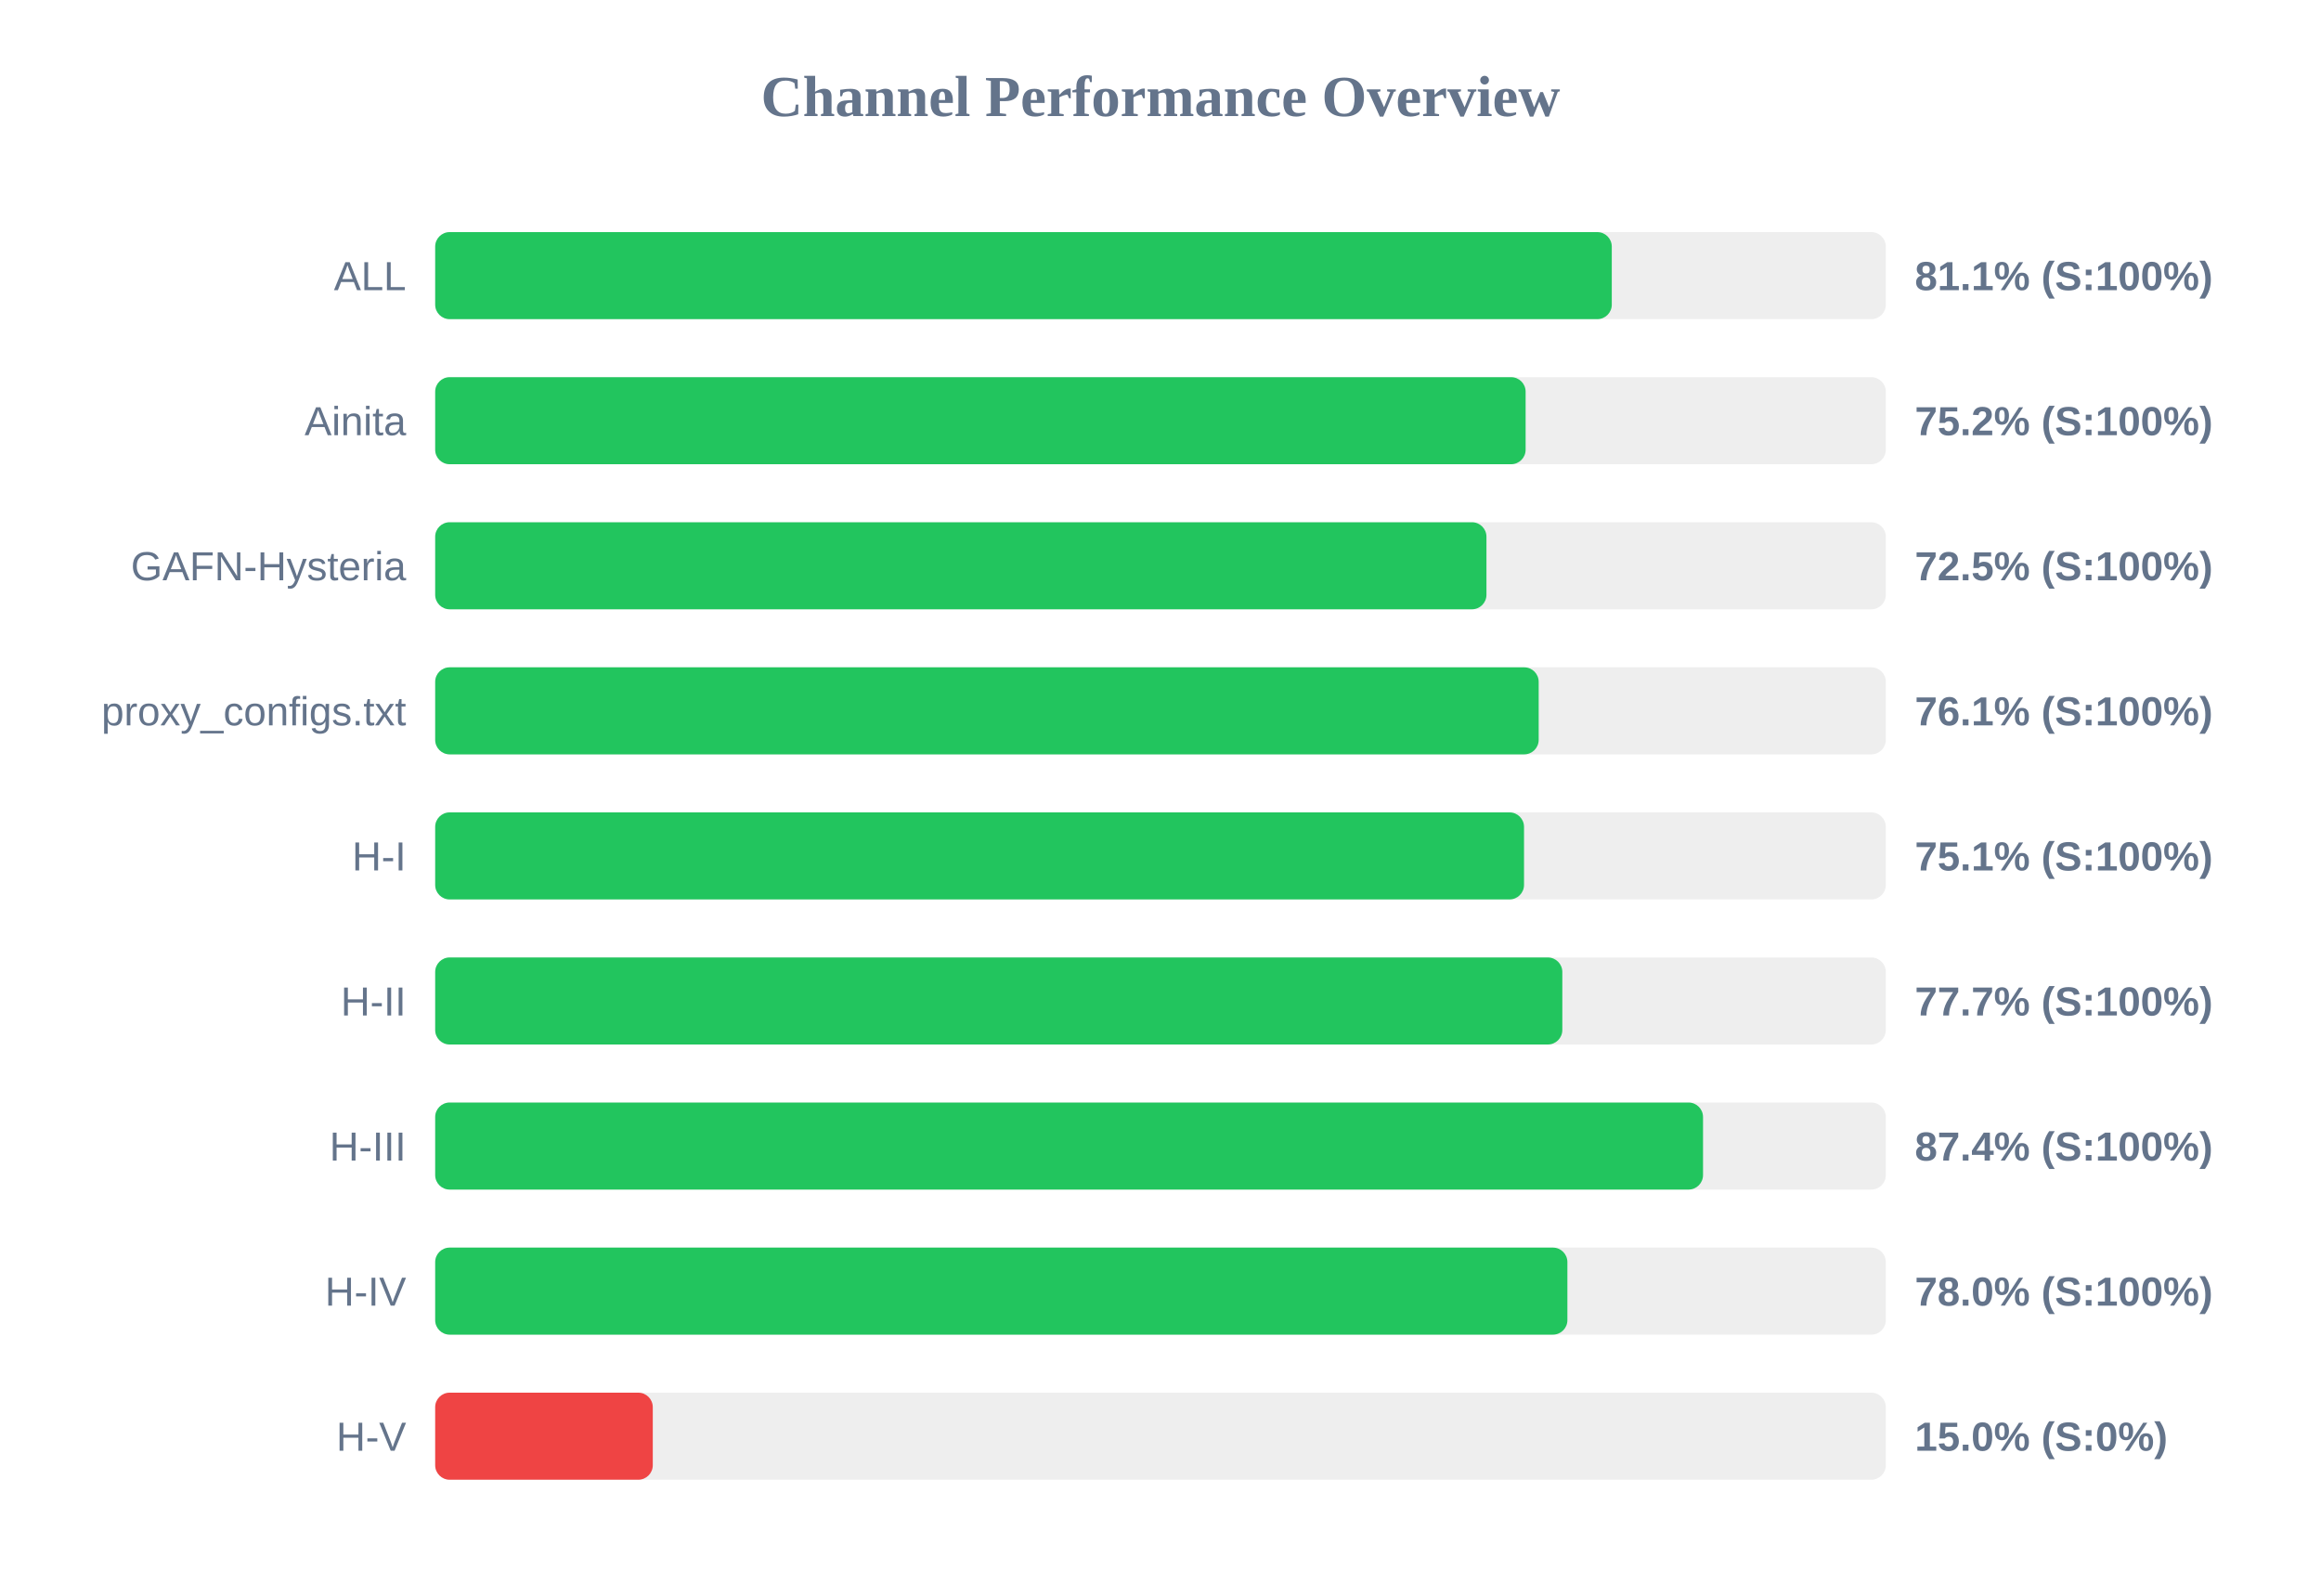
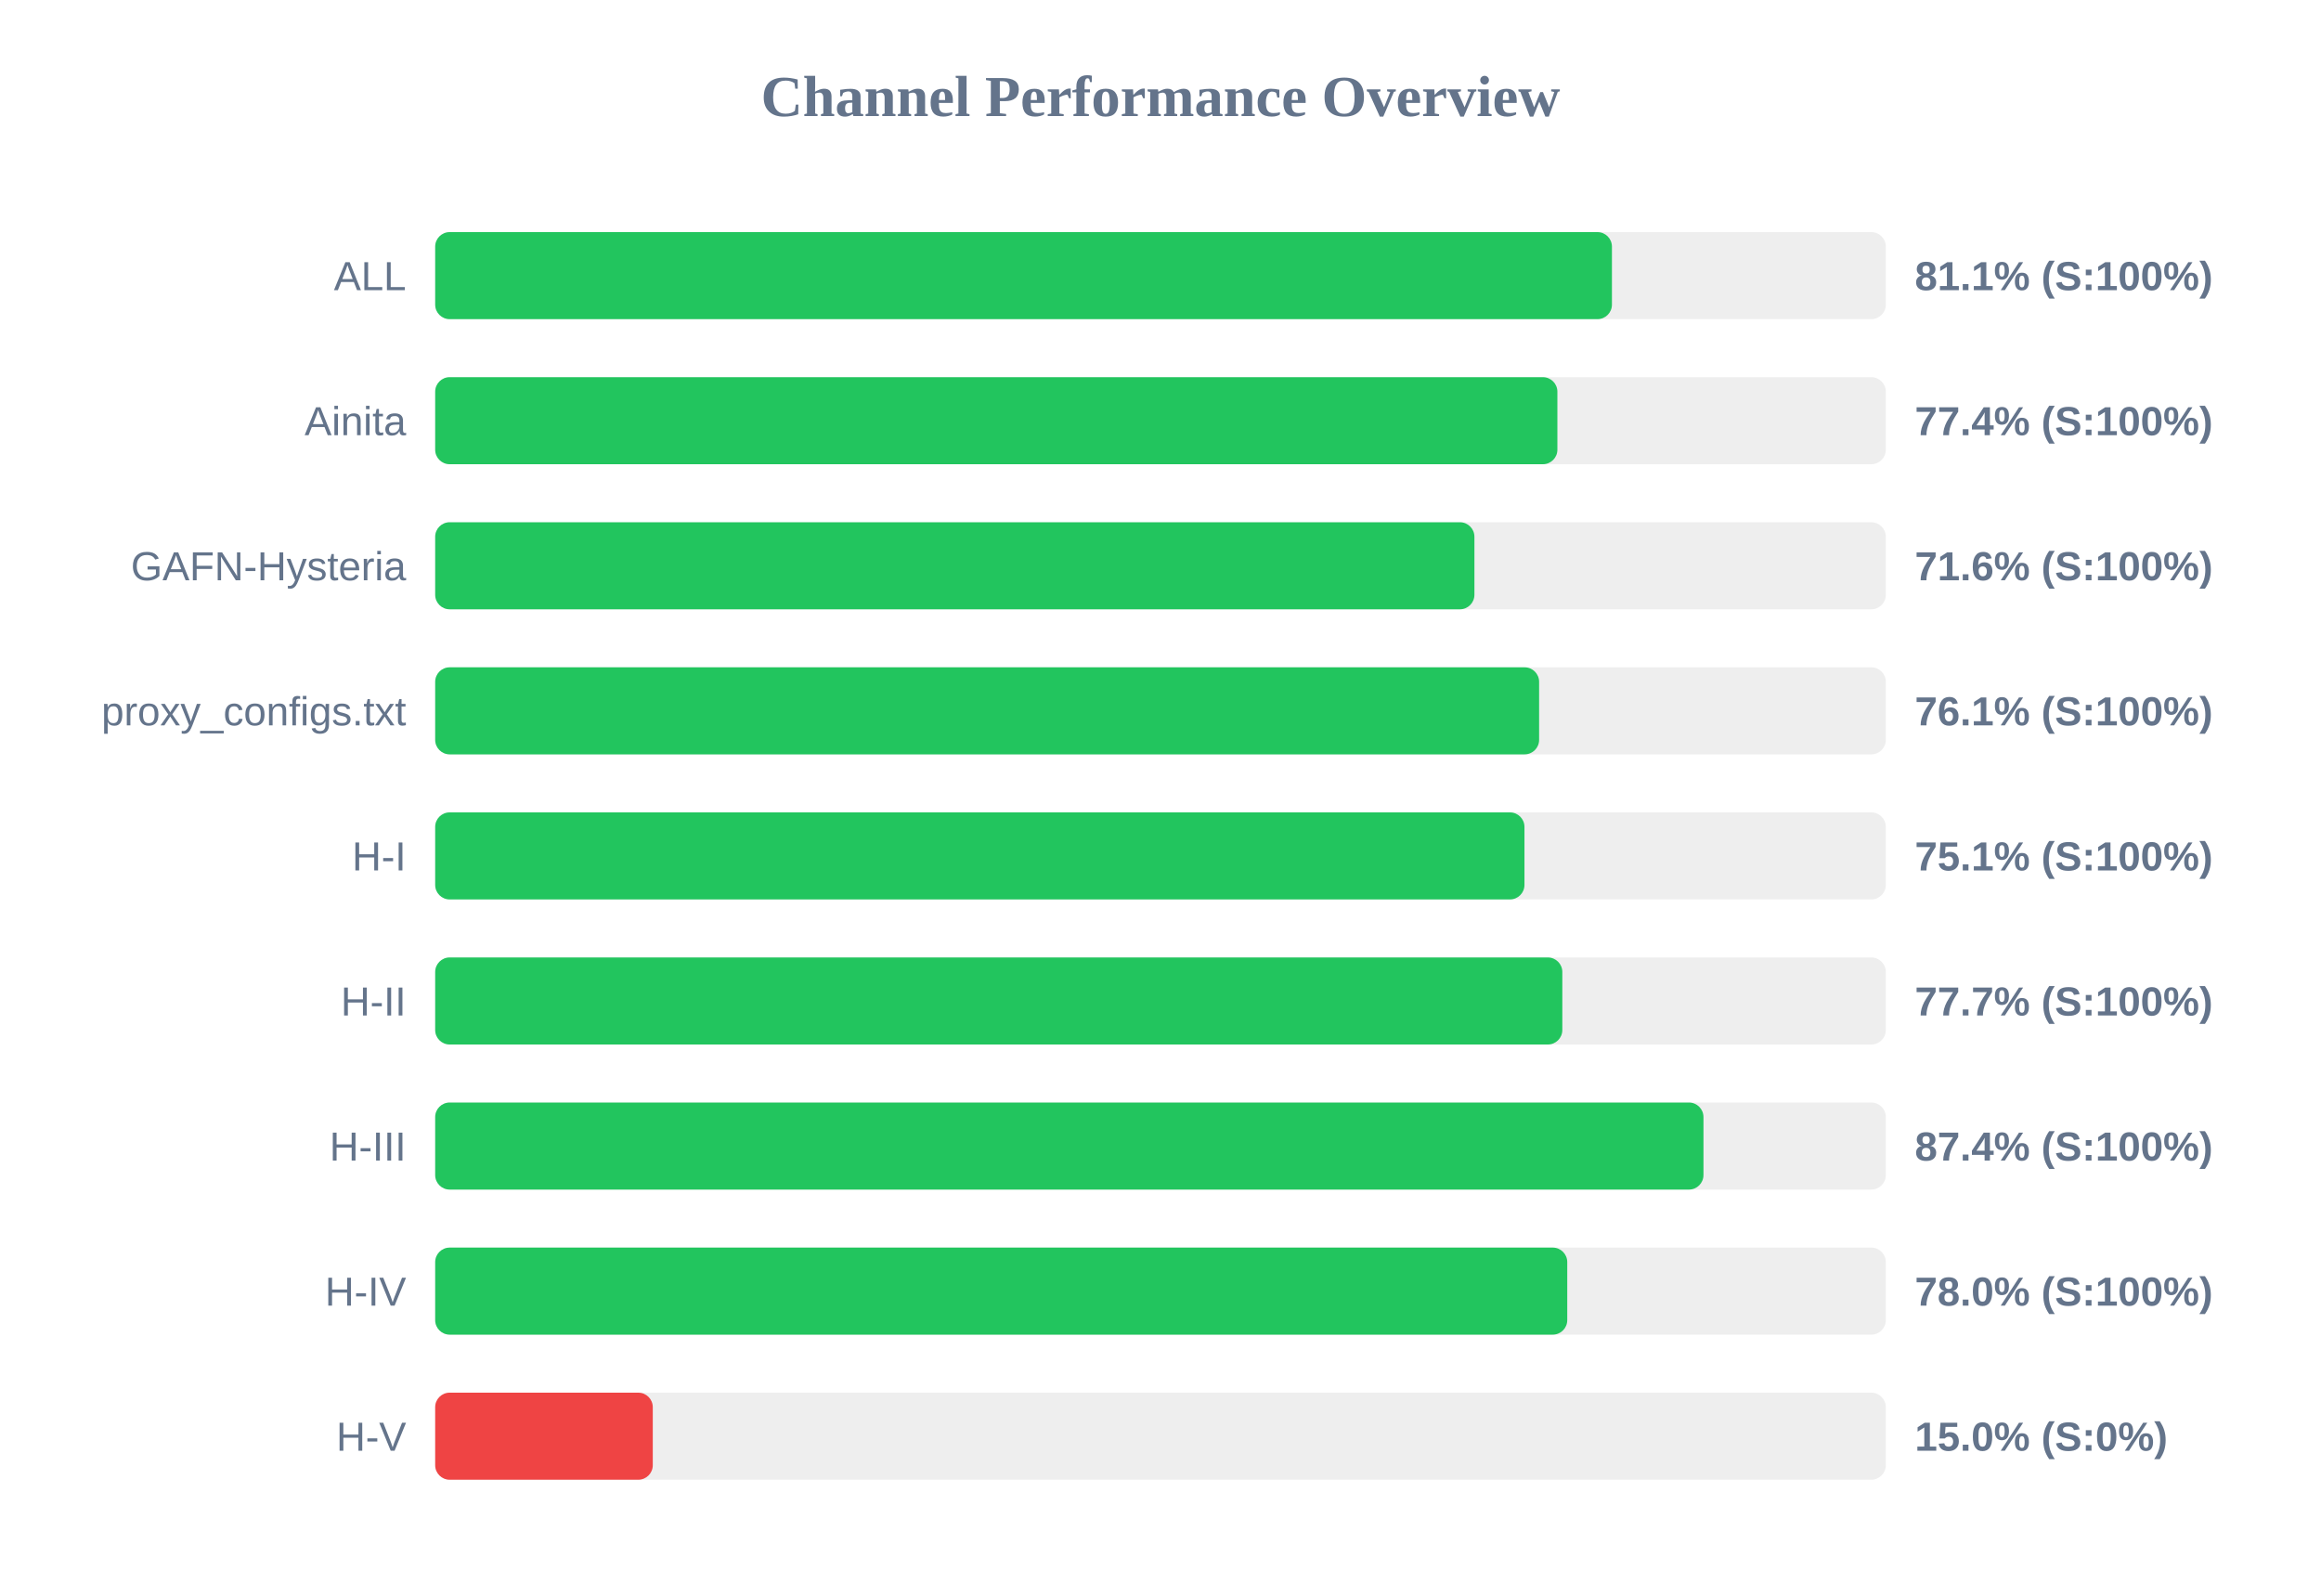
<svg xmlns="http://www.w3.org/2000/svg" width="800" height="550" version="1.1">
  <style>
        .row { font: 14px Arial; fill: #64748b; }
        .score { font: bold 14px Arial; fill: #64748b; }
    </style>
  <text x="400" y="40" text-anchor="middle" font-size="20px" font-weight="bold" fill="#64748b">Channel Performance Overview</text>
  <rect x="150" y="80" width="500" height="30" fill="#eee" rx="5" />
-   <rect x="150" y="80" width="405.55" height="30" fill="#22c55e" rx="5" />
+   <rect x="150" y="80" width="405.6" height="30" fill="#22c55e" rx="5" />
  <text x="140" y="100" text-anchor="end" class="row">ALL</text>
  <text x="660" y="100" text-anchor="start" class="score">81.1% (S:100%)</text>
  <rect x="150" y="130" width="500" height="30" fill="#eee" rx="5" />
-   <rect x="150" y="130" width="375.85" height="30" fill="#22c55e" rx="5" />
+   <rect x="150" y="130" width="386.8" height="30" fill="#22c55e" rx="5" />
  <text x="140" y="150" text-anchor="end" class="row">Ainita</text>
-   <text x="660" y="150" text-anchor="start" class="score">75.2% (S:100%)</text>
+   <text x="660" y="150" text-anchor="start" class="score">77.4% (S:100%)</text>
  <rect x="150" y="180" width="500" height="30" fill="#eee" rx="5" />
-   <rect x="150" y="180" width="362.35" height="30" fill="#22c55e" rx="5" />
+   <rect x="150" y="180" width="358.2" height="30" fill="#22c55e" rx="5" />
  <text x="140" y="200" text-anchor="end" class="row">GAFN-Hysteria</text>
-   <text x="660" y="200" text-anchor="start" class="score">72.5% (S:100%)</text>
+   <text x="660" y="200" text-anchor="start" class="score">71.6% (S:100%)</text>
  <rect x="150" y="230" width="500" height="30" fill="#eee" rx="5" />
-   <rect x="150" y="230" width="380.35" height="30" fill="#22c55e" rx="5" />
+   <rect x="150" y="230" width="380.5" height="30" fill="#22c55e" rx="5" />
  <text x="140" y="250" text-anchor="end" class="row">proxy_configs.txt</text>
  <text x="660" y="250" text-anchor="start" class="score">76.1% (S:100%)</text>
  <rect x="150" y="280" width="500" height="30" fill="#eee" rx="5" />
-   <rect x="150" y="280" width="375.3" height="30" fill="#22c55e" rx="5" />
+   <rect x="150" y="280" width="375.45" height="30" fill="#22c55e" rx="5" />
  <text x="140" y="300" text-anchor="end" class="row">H-I</text>
  <text x="660" y="300" text-anchor="start" class="score">75.1% (S:100%)</text>
  <rect x="150" y="330" width="500" height="30" fill="#eee" rx="5" />
  <rect x="150" y="330" width="388.5" height="30" fill="#22c55e" rx="5" />
  <text x="140" y="350" text-anchor="end" class="row">H-II</text>
  <text x="660" y="350" text-anchor="start" class="score">77.7% (S:100%)</text>
  <rect x="150" y="380" width="500" height="30" fill="#eee" rx="5" />
-   <rect x="150" y="380" width="437.0" height="30" fill="#22c55e" rx="5" />
+   <rect x="150" y="380" width="437.15" height="30" fill="#22c55e" rx="5" />
  <text x="140" y="400" text-anchor="end" class="row">H-III</text>
  <text x="660" y="400" text-anchor="start" class="score">87.4% (S:100%)</text>
  <rect x="150" y="430" width="500" height="30" fill="#eee" rx="5" />
-   <rect x="150" y="430" width="390.25" height="30" fill="#22c55e" rx="5" />
+   <rect x="150" y="430" width="390.2" height="30" fill="#22c55e" rx="5" />
  <text x="140" y="450" text-anchor="end" class="row">H-IV</text>
  <text x="660" y="450" text-anchor="start" class="score">78.0% (S:100%)</text>
  <rect x="150" y="480" width="500" height="30" fill="#eee" rx="5" />
  <rect x="150" y="480" width="75.0" height="30" fill="#ef4444" rx="5" />
  <text x="140" y="500" text-anchor="end" class="row">H-V</text>
  <text x="660" y="500" text-anchor="start" class="score">15.0% (S:0%)</text>
</svg>
